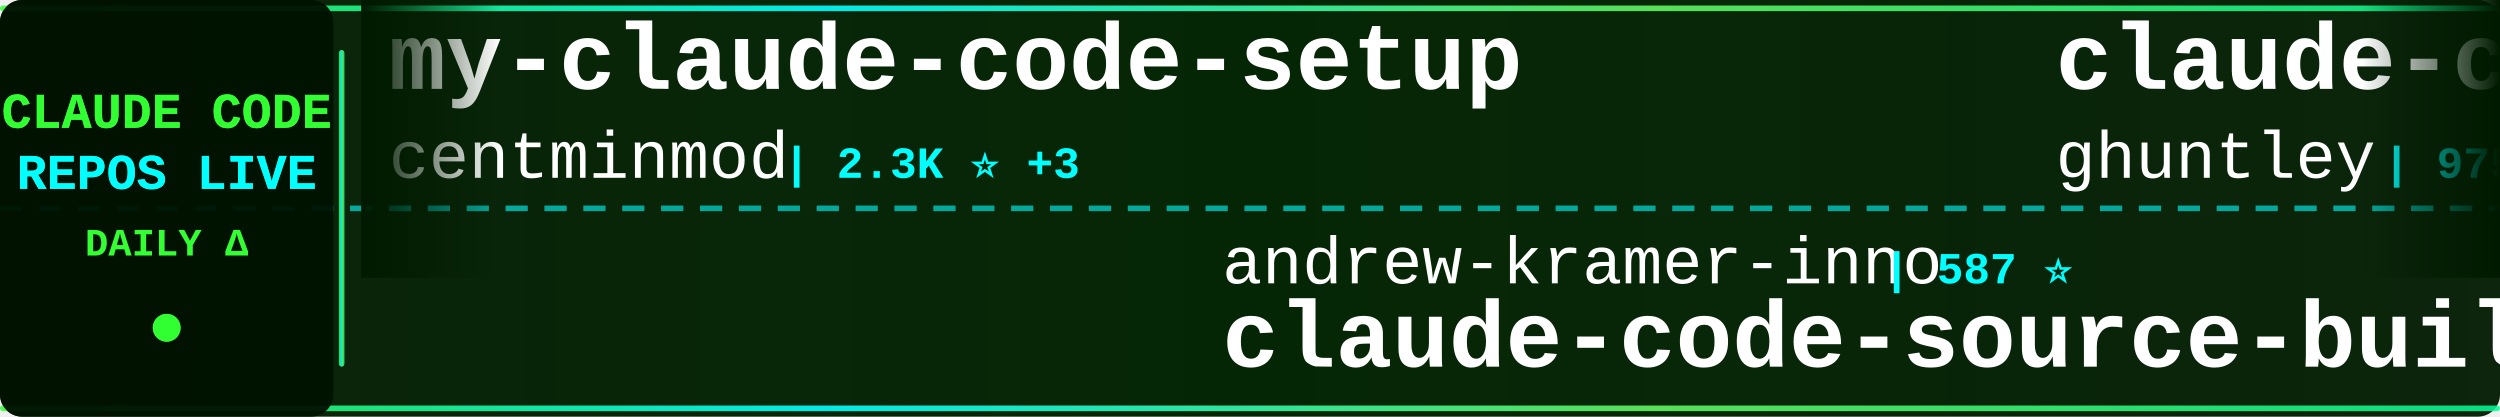
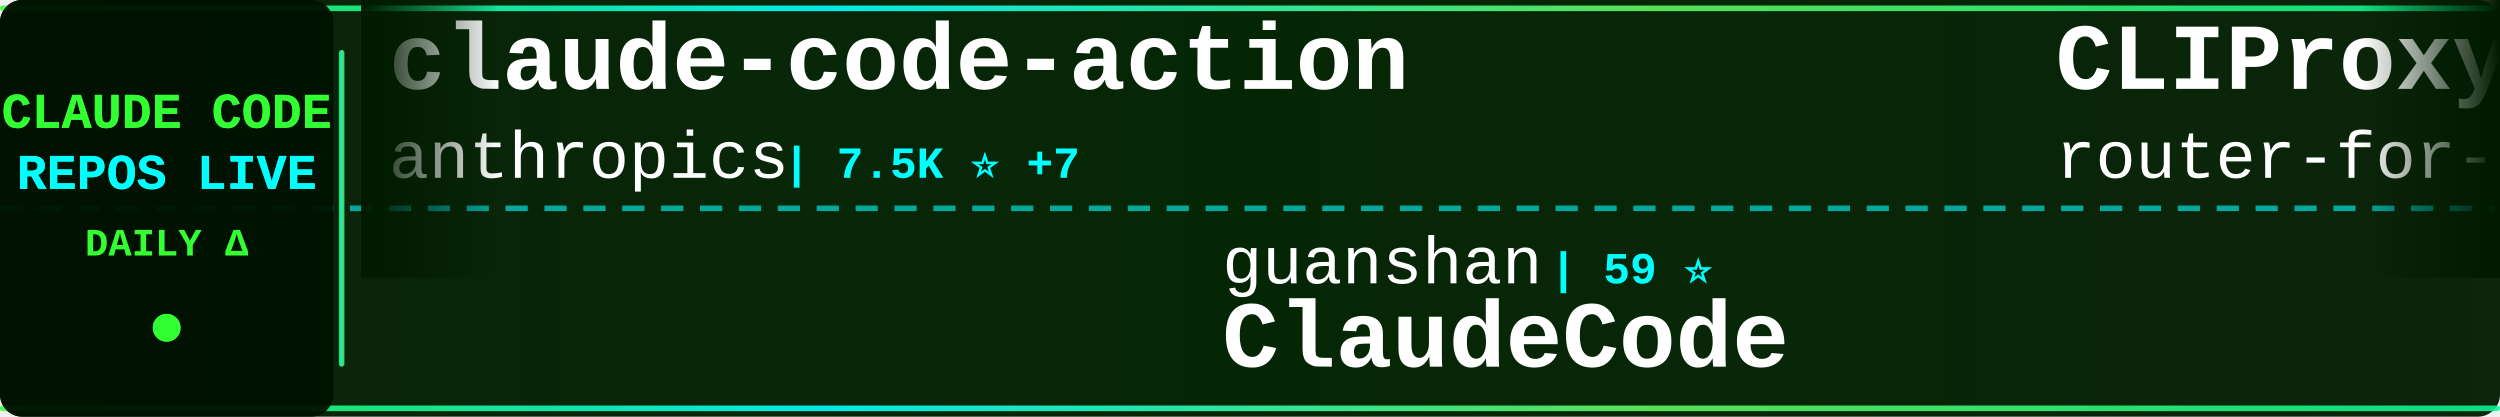
<svg xmlns="http://www.w3.org/2000/svg" width="900" height="150">
  <defs>
    <linearGradient id="tickerBg" x1="0%" y1="0%" x2="100%" y2="0%">
      <stop offset="0%" style="stop-color:#001a00;stop-opacity:0.95" />
      <stop offset="50%" style="stop-color:#002200;stop-opacity:0.98" />
      <stop offset="100%" style="stop-color:#001a00;stop-opacity:0.95" />
    </linearGradient>
    <linearGradient id="borderGrad" x1="0%" y1="0%" x2="100%" y2="0%">
      <stop offset="0%" style="stop-color:#33ff33;stop-opacity:0.85">
        <animate attributeName="stop-opacity" values="0.85;1;0.85" dur="2s" repeatCount="indefinite" />
      </stop>
      <stop offset="33%" style="stop-color:#00ffff;stop-opacity:0.9">
        <animate attributeName="stop-opacity" values="0.9;1;0.9" dur="2.2s" repeatCount="indefinite" />
      </stop>
      <stop offset="66%" style="stop-color:#66ff66;stop-opacity:0.85">
        <animate attributeName="stop-opacity" values="0.85;1;0.85" dur="1.8s" repeatCount="indefinite" />
      </stop>
      <stop offset="100%" style="stop-color:#00ff99;stop-opacity:0.85">
        <animate attributeName="stop-opacity" values="0.85;1;0.85" dur="2s" repeatCount="indefinite" />
      </stop>
    </linearGradient>
    <filter id="textGlow">
      <feGaussianBlur stdDeviation="0.1" result="coloredBlur" />
      <feMerge>
        <feMergeNode in="coloredBlur" />
        <feMergeNode in="SourceGraphic" />
      </feMerge>
    </filter>
    <filter id="metricGlow">
      <feGaussianBlur stdDeviation="0.2" result="coloredBlur" />
      <feMerge>
        <feMergeNode in="coloredBlur" />
        <feMergeNode in="SourceGraphic" />
      </feMerge>
    </filter>
    <linearGradient id="leftFade" x1="0%" y1="0%" x2="100%" y2="0%">
      <stop offset="0%" style="stop-color:#001a00;stop-opacity:1" />
      <stop offset="100%" style="stop-color:#001a00;stop-opacity:0" />
    </linearGradient>
    <linearGradient id="rightFade" x1="0%" y1="0%" x2="100%" y2="0%">
      <stop offset="0%" style="stop-color:#001a00;stop-opacity:0" />
      <stop offset="100%" style="stop-color:#001a00;stop-opacity:1" />
    </linearGradient>
  </defs>
  <rect width="900" height="150" fill="url(#tickerBg)" rx="8" />
  <rect x="0" y="2" width="900" height="2" fill="url(#borderGrad)" rx="1" />
  <rect x="0" y="146" width="900" height="2" fill="url(#borderGrad)" rx="1" />
  <line x1="0" y1="75" x2="900" y2="75" stroke="#00ffff" stroke-width="2" stroke-dasharray="8 6" opacity="0.6" />
  <rect x="0" y="0" width="120" height="150" fill="#001100" opacity="0.95" rx="8" />
  <text x="60" y="46" font-family="'Courier New', monospace" font-size="18" font-weight="bold" fill="#33ff33" text-anchor="middle" filter="url(#textGlow)">
    CLAUDE CODE
  </text>
  <text x="60" y="68" font-family="'Courier New', monospace" font-size="18" font-weight="bold" fill="#00ffff" text-anchor="middle" filter="url(#textGlow)">
    REPOS LIVE
  </text>
  <text x="60" y="92" font-family="'Courier New', monospace" font-size="14" font-weight="bold" fill="#33ff33" text-anchor="middle">
    DAILY Δ
  </text>
  <circle cx="60" cy="118" r="5" fill="#33ff33" filter="url(#metricGlow)">
    <animate attributeName="r" values="4;6;4" dur="1.5s" repeatCount="indefinite" />
    <animate attributeName="opacity" values="0.6;1;0.6" dur="1.5s" repeatCount="indefinite" />
  </circle>
  <rect x="122" y="18" width="2" height="114" fill="url(#borderGrad)" rx="1" />
  <clipPath id="tickerClip">
    <rect x="130" y="0" width="770" height="150" />
  </clipPath>
  <g clip-path="url(#tickerClip)">
    <g id="tickerItems">
      <animateTransform attributeName="transform" attributeType="XML" type="translate" from="0 0" to="-3000 0" dur="54s" repeatCount="indefinite" />
      <g transform="translate(0, 0)">
-         <text x="140" y="32" font-family="'Courier New', monospace" font-size="34" font-weight="bold" fill="#ffffff">my-claude-code-setup</text>
-         <text x="140" y="64" font-family="'Courier New', monospace" font-size="24" font-weight="normal" fill="#ffffff" opacity="1.0">centminmod</text>
-         <text x="282" y="64" font-family="'Courier New', monospace" font-size="16" font-weight="bold" fill="#00ffff"> | 2.3K ⭐ +3</text>
+         <text x="140" y="32" font-family="'Courier New', monospace" font-size="34" font-weight="bold" fill="#ffffff">claude-code-action</text>
+         <text x="140" y="64" font-family="'Courier New', monospace" font-size="24" font-weight="normal" fill="#ffffff" opacity="1.0">anthropics</text>
+         <text x="282" y="64" font-family="'Courier New', monospace" font-size="16" font-weight="bold" fill="#00ffff"> | 7.5K ⭐ +7</text>
      </g>
      <g transform="translate(300, 0)">
-         <text x="140" y="102" font-family="'Courier New', monospace" font-size="24" font-weight="normal" fill="#ffffff" opacity="1.0">andrew-kramer-inno</text>
-         <text x="378" y="102" font-family="'Courier New', monospace" font-size="16" font-weight="bold" fill="#00ffff"> | 587 ⭐</text>
-         <text x="140" y="132" font-family="'Courier New', monospace" font-size="34" font-weight="bold" fill="#ffffff">claude-code-source-build</text>
-       </g>
-       <g transform="translate(600, 0)">
-         <text x="140" y="32" font-family="'Courier New', monospace" font-size="34" font-weight="bold" fill="#ffffff">claude-code-source-code-...</text>
-         <text x="140" y="64" font-family="'Courier New', monospace" font-size="24" font-weight="normal" fill="#ffffff" opacity="1.0">ghuntley</text>
-         <text x="258" y="64" font-family="'Courier New', monospace" font-size="16" font-weight="bold" fill="#00ffff"> | 975 ⭐</text>
-       </g>
-       <g transform="translate(900, 0)">
-         <text x="140" y="102" font-family="'Courier New', monospace" font-size="24" font-weight="normal" fill="#ffffff" opacity="1.0">Piebald-AI</text>
-         <text x="282" y="102" font-family="'Courier New', monospace" font-size="16" font-weight="bold" fill="#00ffff"> | 10.1K ⭐ +26</text>
-         <text x="140" y="132" font-family="'Courier New', monospace" font-size="34" font-weight="bold" fill="#ffffff">claude-code-system-promp...</text>
-       </g>
-       <g transform="translate(1200, 0)">
-         <text x="140" y="32" font-family="'Courier New', monospace" font-size="34" font-weight="bold" fill="#ffffff">claude-code-rev</text>
-         <text x="140" y="64" font-family="'Courier New', monospace" font-size="24" font-weight="normal" fill="#ffffff" opacity="1.0">oboard</text>
-         <text x="234" y="64" font-family="'Courier New', monospace" font-size="16" font-weight="bold" fill="#00ffff"> | 3.1K ⭐ +5</text>
-       </g>
-       <g transform="translate(1500, 0)">
-         <text x="140" y="102" font-family="'Courier New', monospace" font-size="24" font-weight="normal" fill="#ffffff" opacity="1.0">777genius</text>
-         <text x="270" y="102" font-family="'Courier New', monospace" font-size="16" font-weight="bold" fill="#00ffff"> | 912 ⭐ +3</text>
-         <text x="140" y="132" font-family="'Courier New', monospace" font-size="34" font-weight="bold" fill="#ffffff">claude-code-source-code</text>
-       </g>
-       <g transform="translate(1800, 0)">
-         <text x="140" y="32" font-family="'Courier New', monospace" font-size="34" font-weight="bold" fill="#ffffff">Claude-code</text>
-         <text x="140" y="64" font-family="'Courier New', monospace" font-size="24" font-weight="normal" fill="#ffffff" opacity="1.0">zstmfhy</text>
-         <text x="246" y="64" font-family="'Courier New', monospace" font-size="16" font-weight="bold" fill="#00ffff"> | 190 ⭐</text>
-       </g>
-       <g transform="translate(2100, 0)">
        <text x="140" y="102" font-family="'Courier New', monospace" font-size="24" font-weight="normal" fill="#ffffff" opacity="1.0">guanshan</text>
        <text x="258" y="102" font-family="'Courier New', monospace" font-size="16" font-weight="bold" fill="#00ffff"> | 59 ⭐</text>
        <text x="140" y="132" font-family="'Courier New', monospace" font-size="34" font-weight="bold" fill="#ffffff">ClaudeCode</text>
      </g>
+       <g transform="translate(600, 0)">
+         <text x="140" y="32" font-family="'Courier New', monospace" font-size="34" font-weight="bold" fill="#ffffff">CLIProxyAPI</text>
+         <text x="140" y="64" font-family="'Courier New', monospace" font-size="24" font-weight="normal" fill="#ffffff" opacity="1.0">router-for-me</text>
+         <text x="318" y="64" font-family="'Courier New', monospace" font-size="16" font-weight="bold" fill="#00ffff"> | 32.1K ⭐ +268</text>
+       </g>
+       <g transform="translate(900, 0)">
+         <text x="140" y="102" font-family="'Courier New', monospace" font-size="24" font-weight="normal" fill="#ffffff" opacity="1.0">nicedreamzapp</text>
+         <text x="318" y="102" font-family="'Courier New', monospace" font-size="16" font-weight="bold" fill="#00ffff"> | 2.6K ⭐ +32</text>
+         <text x="140" y="132" font-family="'Courier New', monospace" font-size="34" font-weight="bold" fill="#ffffff">claude-code-local</text>
+       </g>
+       <g transform="translate(1200, 0)">
+         <text x="140" y="32" font-family="'Courier New', monospace" font-size="34" font-weight="bold" fill="#ffffff">claude-code-workflows</text>
+         <text x="140" y="64" font-family="'Courier New', monospace" font-size="24" font-weight="normal" fill="#ffffff" opacity="1.0">OneRedOak</text>
+         <text x="270" y="64" font-family="'Courier New', monospace" font-size="16" font-weight="bold" fill="#00ffff"> | 3.8K ⭐ +1</text>
+       </g>
+       <g transform="translate(1500, 0)">
+         <text x="140" y="102" font-family="'Courier New', monospace" font-size="24" font-weight="normal" fill="#ffffff" opacity="1.0">ding113</text>
+         <text x="246" y="102" font-family="'Courier New', monospace" font-size="16" font-weight="bold" fill="#00ffff"> | 2.8K ⭐ +13</text>
+         <text x="140" y="132" font-family="'Courier New', monospace" font-size="34" font-weight="bold" fill="#ffffff">claude-code-hub</text>
+       </g>
+       <g transform="translate(1800, 0)">
+         <text x="140" y="32" font-family="'Courier New', monospace" font-size="34" font-weight="bold" fill="#ffffff">claude-code-proxy</text>
+         <text x="140" y="64" font-family="'Courier New', monospace" font-size="24" font-weight="normal" fill="#ffffff" opacity="1.0">fuergaosi233</text>
+         <text x="306" y="64" font-family="'Courier New', monospace" font-size="16" font-weight="bold" fill="#00ffff"> | 2.6K ⭐ +5</text>
+       </g>
+       <g transform="translate(2100, 0)">
+         <text x="140" y="102" font-family="'Courier New', monospace" font-size="24" font-weight="normal" fill="#ffffff" opacity="1.0">wshobson</text>
+         <text x="258" y="102" font-family="'Courier New', monospace" font-size="16" font-weight="bold" fill="#00ffff"> | 35.2K ⭐ +81</text>
+         <text x="140" y="132" font-family="'Courier New', monospace" font-size="34" font-weight="bold" fill="#ffffff">agents</text>
+       </g>
      <g transform="translate(2400, 0)">
-         <text x="140" y="32" font-family="'Courier New', monospace" font-size="34" font-weight="bold" fill="#ffffff">cc-switch</text>
-         <text x="140" y="64" font-family="'Courier New', monospace" font-size="24" font-weight="normal" fill="#ffffff" opacity="1.0">farion1231</text>
-         <text x="282" y="64" font-family="'Courier New', monospace" font-size="16" font-weight="bold" fill="#00ffff"> | 66.9K ⭐ +1.4K</text>
+         <text x="140" y="32" font-family="'Courier New', monospace" font-size="34" font-weight="bold" fill="#ffffff">claude-code-reverse</text>
+         <text x="140" y="64" font-family="'Courier New', monospace" font-size="24" font-weight="normal" fill="#ffffff" opacity="1.0">Yuyz0112</text>
+         <text x="258" y="64" font-family="'Courier New', monospace" font-size="16" font-weight="bold" fill="#00ffff"> | 2.4K ⭐</text>
      </g>
      <g transform="translate(2700, 0)">
-         <text x="140" y="102" font-family="'Courier New', monospace" font-size="24" font-weight="normal" fill="#ffffff" opacity="1.0">AICoderTudou</text>
-         <text x="306" y="102" font-family="'Courier New', monospace" font-size="16" font-weight="bold" fill="#00ffff"> | 498 ⭐</text>
-         <text x="140" y="132" font-family="'Courier New', monospace" font-size="34" font-weight="bold" fill="#ffffff">claude-code-tudou</text>
+         <text x="140" y="102" font-family="'Courier New', monospace" font-size="24" font-weight="normal" fill="#ffffff" opacity="1.0">edmund-io</text>
+         <text x="270" y="102" font-family="'Courier New', monospace" font-size="16" font-weight="bold" fill="#00ffff"> | 1.4K ⭐ +2</text>
+         <text x="140" y="132" font-family="'Courier New', monospace" font-size="34" font-weight="bold" fill="#ffffff">edmunds-claude-code</text>
      </g>
      <g transform="translate(3000, 0)">
-         <text x="140" y="32" font-family="'Courier New', monospace" font-size="34" font-weight="bold" fill="#ffffff">my-claude-code-setup</text>
-         <text x="140" y="64" font-family="'Courier New', monospace" font-size="24" font-weight="normal" fill="#ffffff" opacity="1.0">centminmod</text>
-         <text x="282" y="64" font-family="'Courier New', monospace" font-size="16" font-weight="bold" fill="#00ffff"> | 2.3K ⭐ +3</text>
+         <text x="140" y="32" font-family="'Courier New', monospace" font-size="34" font-weight="bold" fill="#ffffff">claude-code-action</text>
+         <text x="140" y="64" font-family="'Courier New', monospace" font-size="24" font-weight="normal" fill="#ffffff" opacity="1.0">anthropics</text>
+         <text x="282" y="64" font-family="'Courier New', monospace" font-size="16" font-weight="bold" fill="#00ffff"> | 7.5K ⭐ +7</text>
      </g>
      <g transform="translate(3300, 0)">
-         <text x="140" y="102" font-family="'Courier New', monospace" font-size="24" font-weight="normal" fill="#ffffff" opacity="1.0">andrew-kramer-inno</text>
-         <text x="378" y="102" font-family="'Courier New', monospace" font-size="16" font-weight="bold" fill="#00ffff"> | 587 ⭐</text>
-         <text x="140" y="132" font-family="'Courier New', monospace" font-size="34" font-weight="bold" fill="#ffffff">claude-code-source-build</text>
+         <text x="140" y="102" font-family="'Courier New', monospace" font-size="24" font-weight="normal" fill="#ffffff" opacity="1.0">guanshan</text>
+         <text x="258" y="102" font-family="'Courier New', monospace" font-size="16" font-weight="bold" fill="#00ffff"> | 59 ⭐</text>
+         <text x="140" y="132" font-family="'Courier New', monospace" font-size="34" font-weight="bold" fill="#ffffff">ClaudeCode</text>
      </g>
      <g transform="translate(3600, 0)">
-         <text x="140" y="32" font-family="'Courier New', monospace" font-size="34" font-weight="bold" fill="#ffffff">claude-code-source-code-...</text>
-         <text x="140" y="64" font-family="'Courier New', monospace" font-size="24" font-weight="normal" fill="#ffffff" opacity="1.0">ghuntley</text>
-         <text x="258" y="64" font-family="'Courier New', monospace" font-size="16" font-weight="bold" fill="#00ffff"> | 975 ⭐</text>
+         <text x="140" y="32" font-family="'Courier New', monospace" font-size="34" font-weight="bold" fill="#ffffff">CLIProxyAPI</text>
+         <text x="140" y="64" font-family="'Courier New', monospace" font-size="24" font-weight="normal" fill="#ffffff" opacity="1.0">router-for-me</text>
+         <text x="318" y="64" font-family="'Courier New', monospace" font-size="16" font-weight="bold" fill="#00ffff"> | 32.1K ⭐ +268</text>
      </g>
      <g transform="translate(3900, 0)">
-         <text x="140" y="102" font-family="'Courier New', monospace" font-size="24" font-weight="normal" fill="#ffffff" opacity="1.0">Piebald-AI</text>
-         <text x="282" y="102" font-family="'Courier New', monospace" font-size="16" font-weight="bold" fill="#00ffff"> | 10.1K ⭐ +26</text>
-         <text x="140" y="132" font-family="'Courier New', monospace" font-size="34" font-weight="bold" fill="#ffffff">claude-code-system-promp...</text>
+         <text x="140" y="102" font-family="'Courier New', monospace" font-size="24" font-weight="normal" fill="#ffffff" opacity="1.0">nicedreamzapp</text>
+         <text x="318" y="102" font-family="'Courier New', monospace" font-size="16" font-weight="bold" fill="#00ffff"> | 2.6K ⭐ +32</text>
+         <text x="140" y="132" font-family="'Courier New', monospace" font-size="34" font-weight="bold" fill="#ffffff">claude-code-local</text>
      </g>
    </g>
  </g>
  <rect x="130" y="0" width="50" height="100" fill="url(#leftFade)" />
  <rect x="850" y="0" width="50" height="100" fill="url(#rightFade)" />
</svg>
